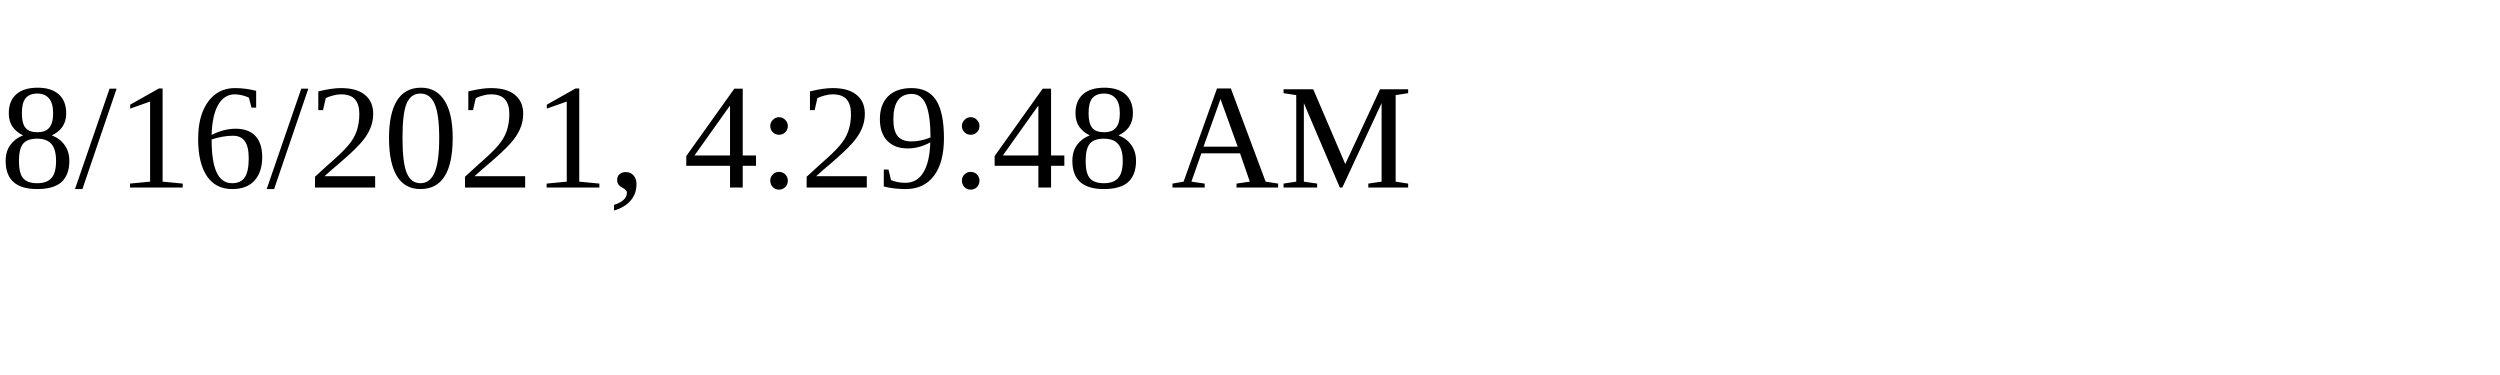
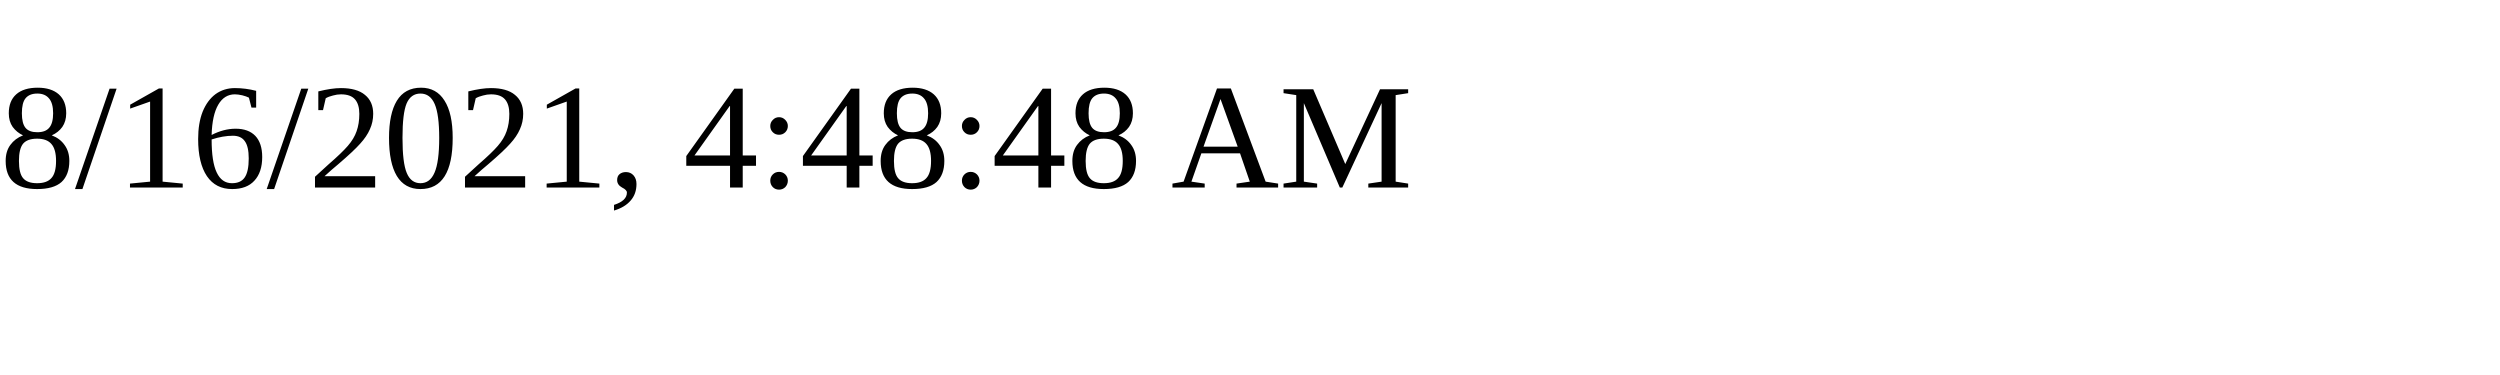
<svg xmlns="http://www.w3.org/2000/svg" height="30" width="200">
-   <text x="0" y="15">8/16/2021, 4:29:48 AM</text>
+   <text x="0" y="15">8/16/2021, 4:48:48 AM</text>
</svg>
